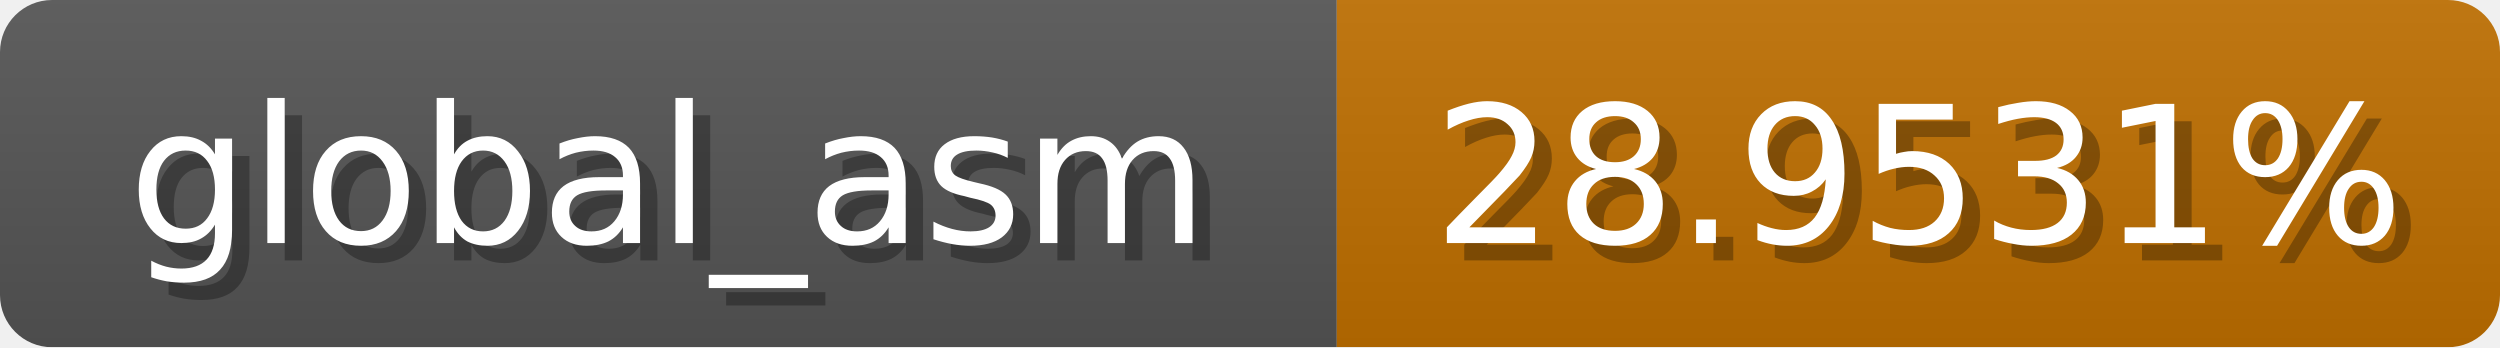
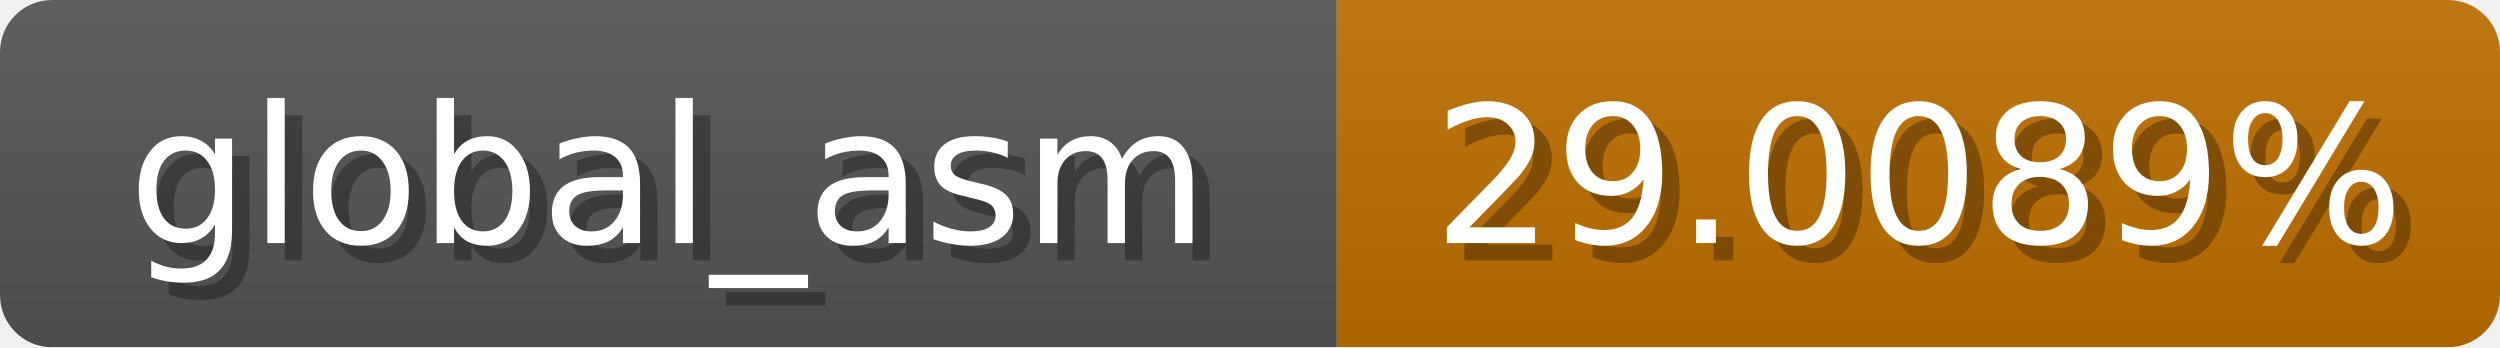
<svg xmlns="http://www.w3.org/2000/svg" width="144" height="20">
  <linearGradient id="b" x2="0" y2="100%">
    <stop offset="0" stop-color="#bbb" stop-opacity=".1" />
    <stop offset="1" stop-opacity=".1" />
  </linearGradient>
  <mask id="anybadge_1">
    <rect width="144" height="20" rx="3" fill="#fff" />
  </mask>
  <g mask="url(#anybadge_1)">
    <path fill="#555" d="M0 0h77v20H0z" />
    <path fill="#c06f00" d="M77 0h67v20H77z" />
    <path fill="url(#b)" d="M0 0h144v20H0z" />
  </g>
  <g fill="#fff" text-anchor="middle" font-family="DejaVu Sans,Verdana,Geneva,sans-serif" font-size="11">
    <text x="39.5" y="15" fill="#010101" fill-opacity=".3">global_asm</text>
    <text x="38.5" y="14">global_asm</text>
  </g>
  <g fill="#fff" text-anchor="middle" font-family="DejaVu Sans,Verdana,Geneva,sans-serif" font-size="11">
-     <text x="111.5" y="15" fill="#010101" fill-opacity=".3">28.9531%</text>
-     <text x="110.5" y="14">28.9531%</text>
+     <text x="111.5" y="15" fill="#010101" fill-opacity=".3">29.0089%</text>
+     <text x="110.5" y="14">29.0089%</text>
  </g>
</svg>
